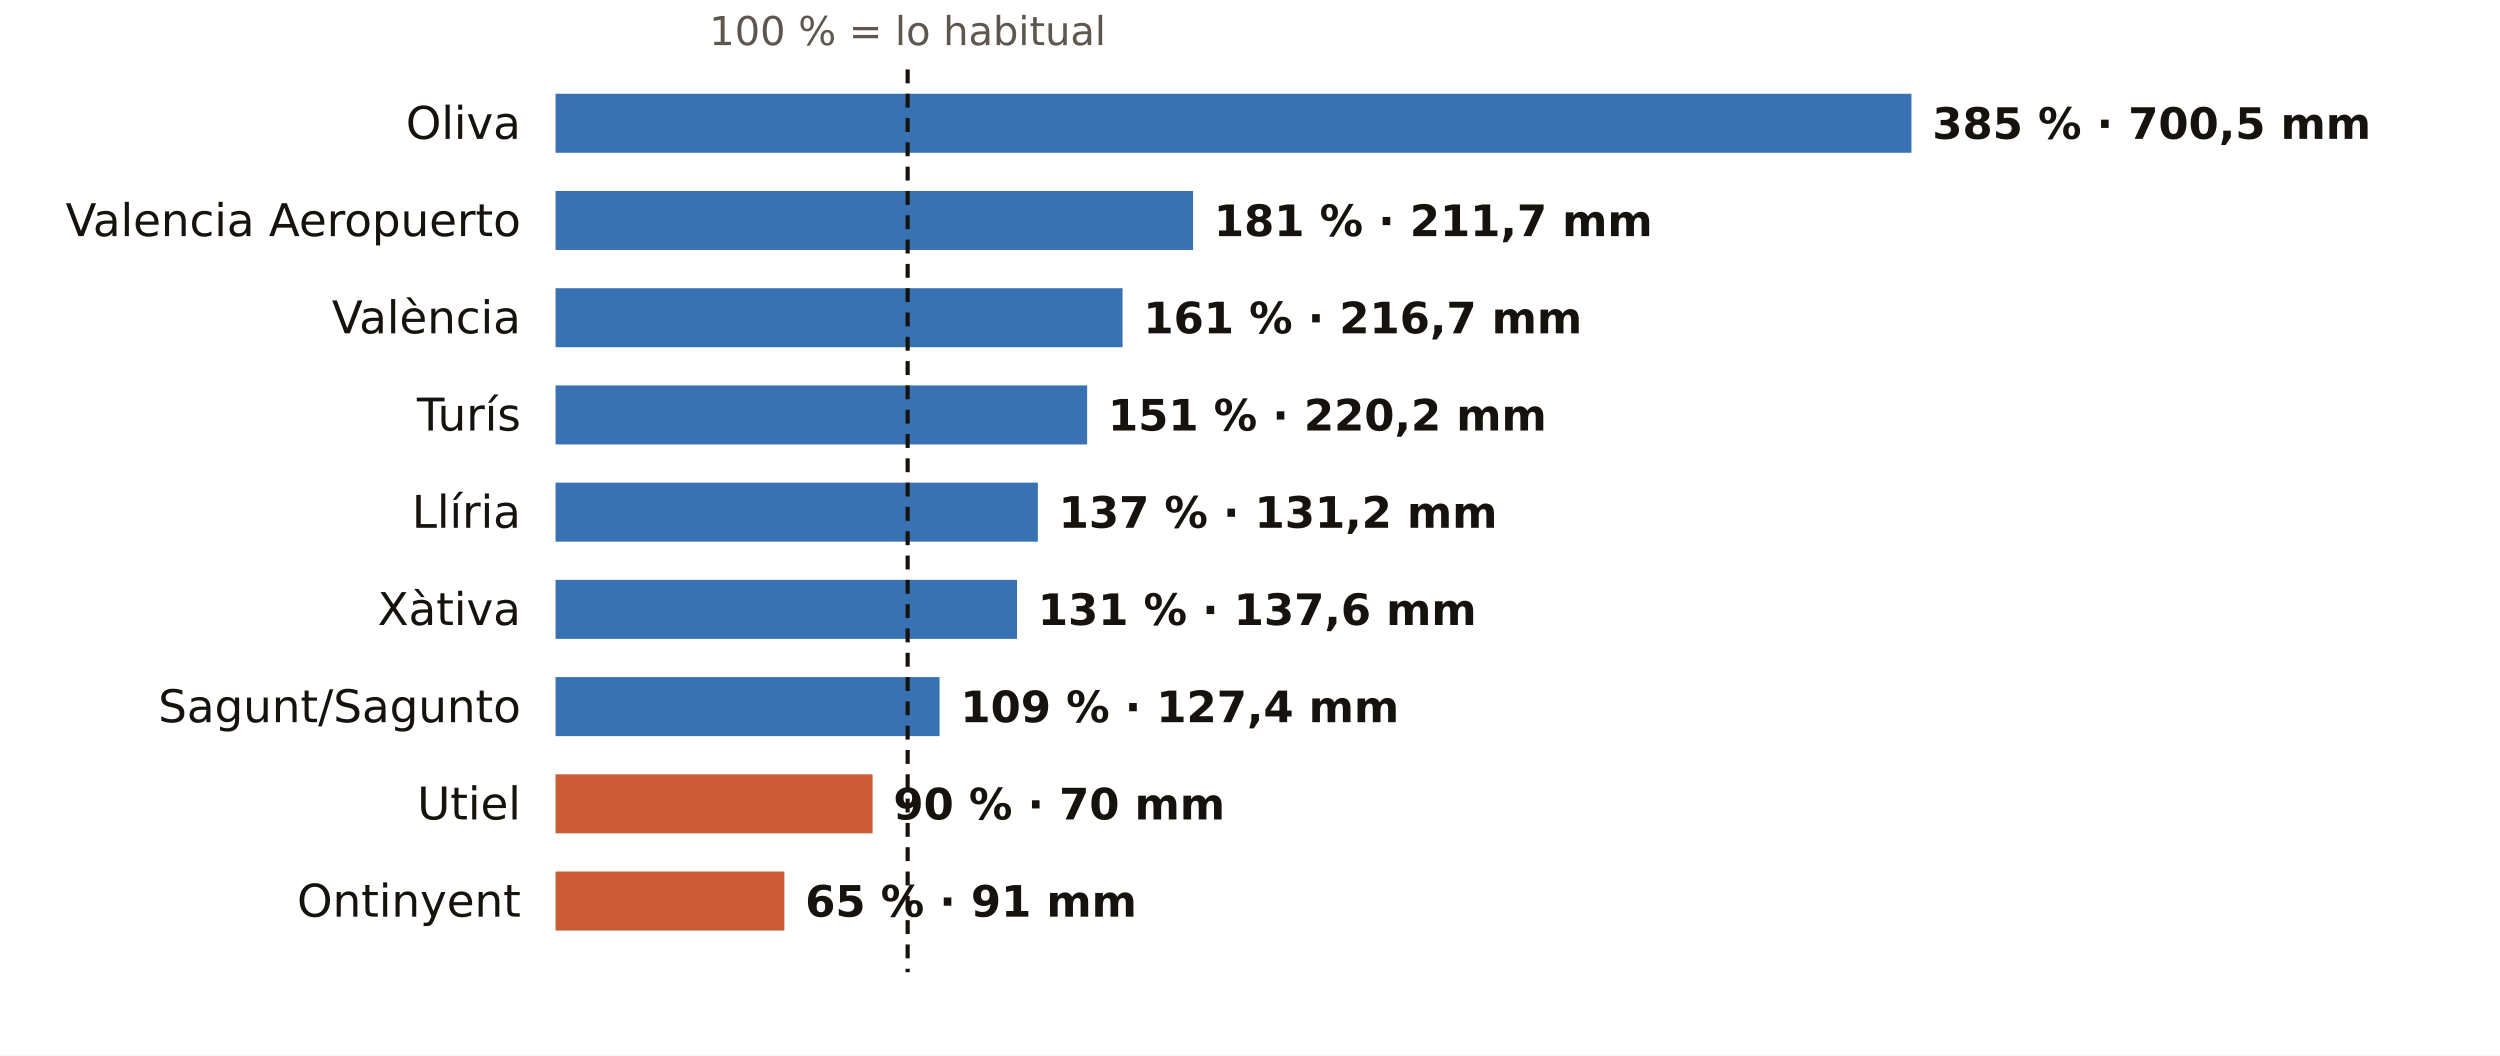
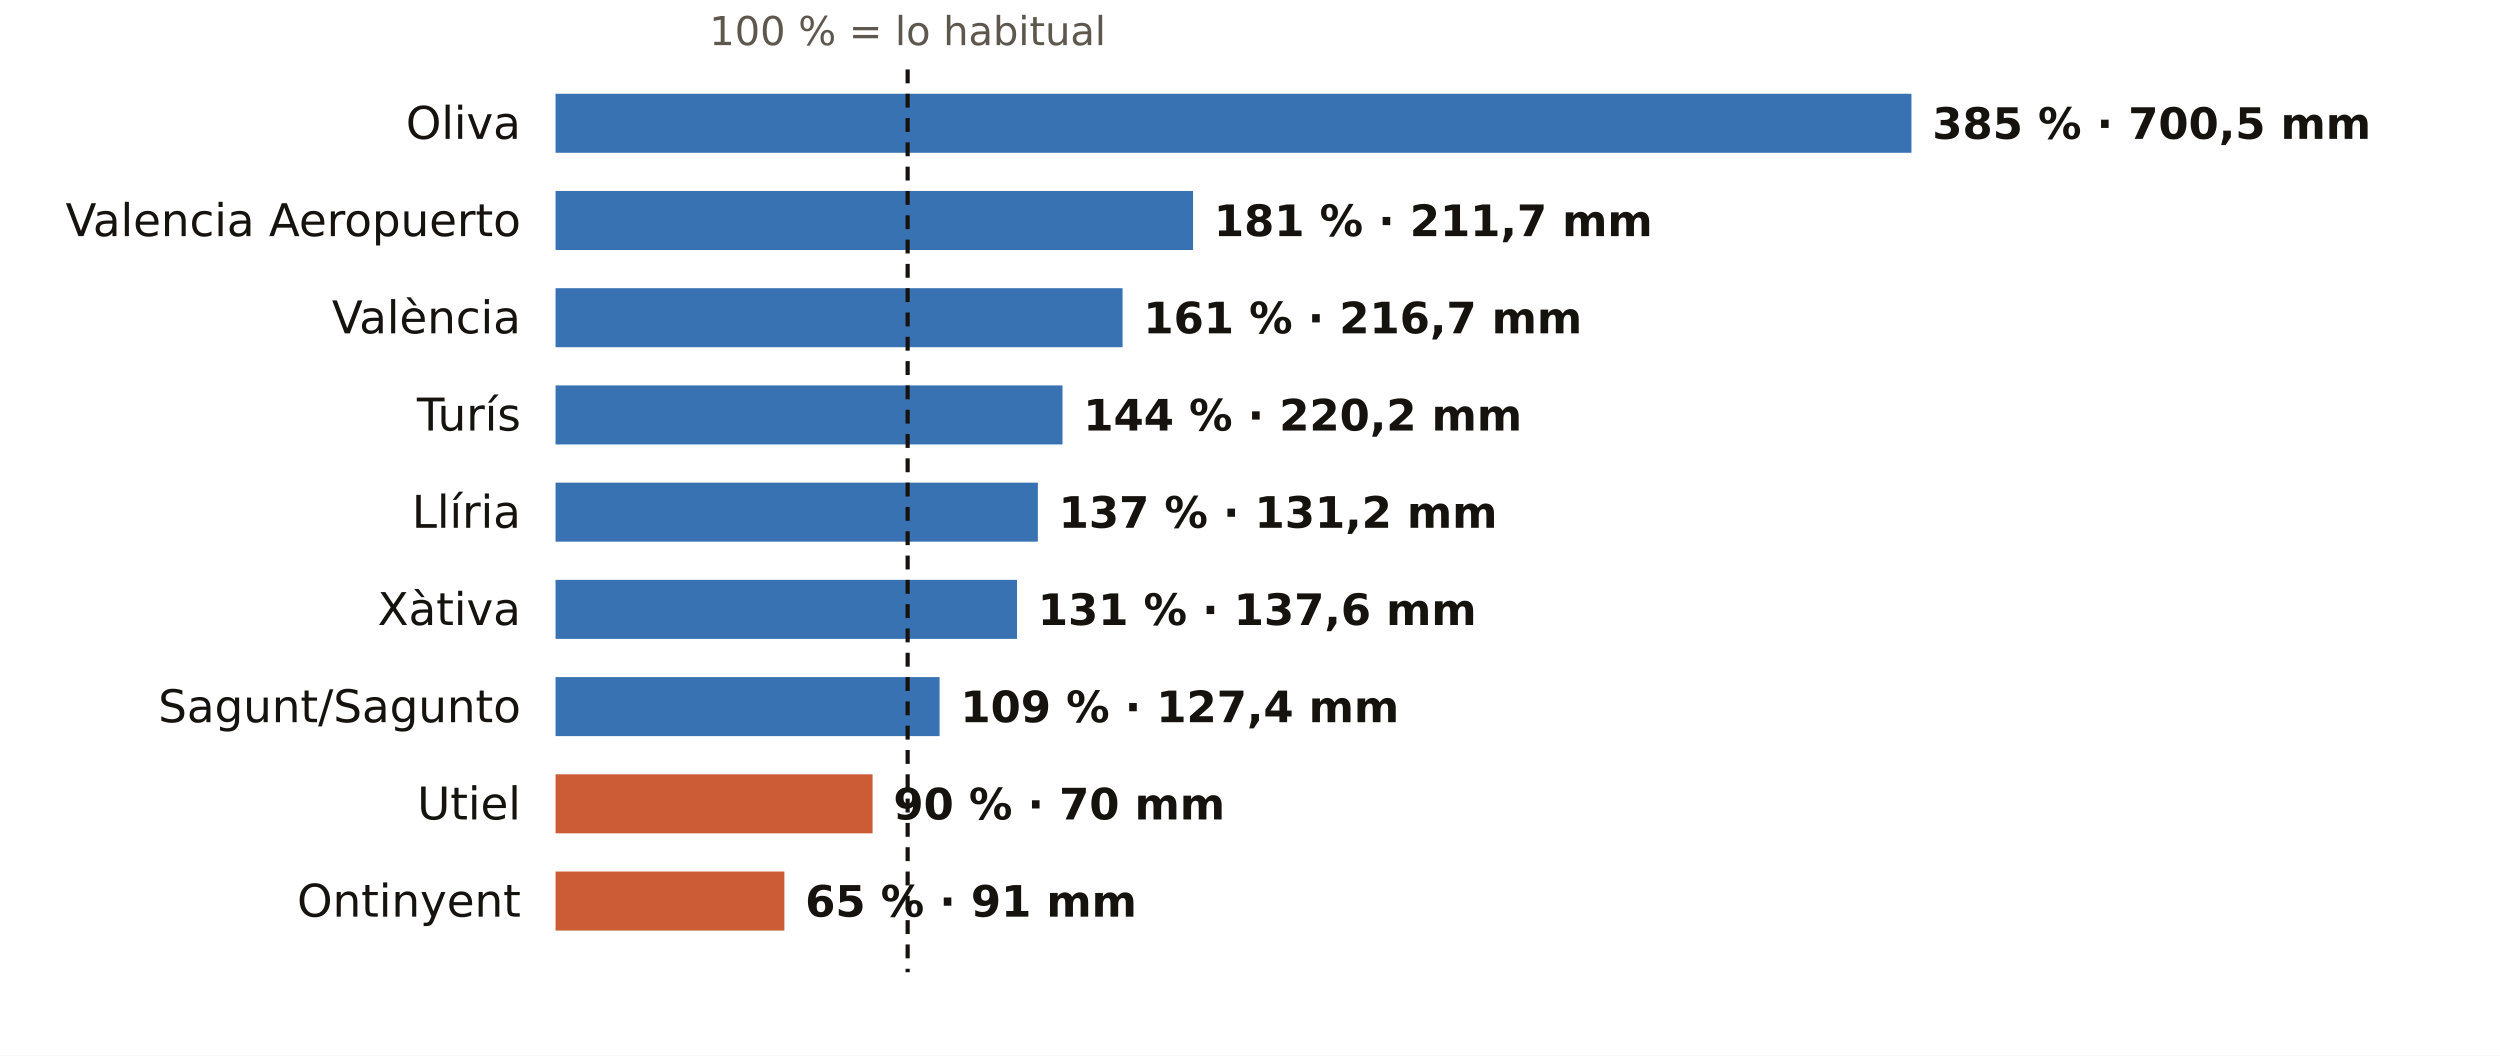
<svg xmlns="http://www.w3.org/2000/svg" viewBox="0 0 720 304" width="720" height="304" role="img" aria-label="El otoño en los pluviómetros de AEMET de Valencia: % de lo habitual">
  <rect width="720" height="304" fill="#FFFFFF" />
  <text x="261.4" y="13.0" font-size="11.5" fill="#5E574E" text-anchor="middle" font-weight="400" font-family="Public Sans, DejaVu Sans, Arial, sans-serif">100 % = lo habitual</text>
  <text x="150.0" y="40.0" font-size="13" fill="#16130F" text-anchor="end" font-weight="500" font-family="Public Sans, DejaVu Sans, Arial, sans-serif">Oliva</text>
  <rect x="160" y="27" width="390.5" height="17" fill="#1F5FA8" opacity="0.88" />
  <text x="556.5" y="40.0" font-size="12.5" fill="#16130F" text-anchor="start" font-weight="600" font-family="Public Sans, DejaVu Sans, Arial, sans-serif">385 % · 700,5 mm</text>
  <text x="150.0" y="68.0" font-size="13" fill="#16130F" text-anchor="end" font-weight="500" font-family="Public Sans, DejaVu Sans, Arial, sans-serif">Valencia Aeropuerto</text>
  <rect x="160" y="55" width="183.6" height="17" fill="#1F5FA8" opacity="0.88" />
  <text x="349.6" y="68.0" font-size="12.5" fill="#16130F" text-anchor="start" font-weight="600" font-family="Public Sans, DejaVu Sans, Arial, sans-serif">181 % · 211,7 mm</text>
  <text x="150.0" y="96.0" font-size="13" fill="#16130F" text-anchor="end" font-weight="500" font-family="Public Sans, DejaVu Sans, Arial, sans-serif">València</text>
  <rect x="160" y="83" width="163.3" height="17" fill="#1F5FA8" opacity="0.88" />
  <text x="329.3" y="96.0" font-size="12.5" fill="#16130F" text-anchor="start" font-weight="600" font-family="Public Sans, DejaVu Sans, Arial, sans-serif">161 % · 216,7 mm</text>
  <text x="150.0" y="124.0" font-size="13" fill="#16130F" text-anchor="end" font-weight="500" font-family="Public Sans, DejaVu Sans, Arial, sans-serif">Turís</text>
-   <rect x="160" y="111" width="153.1" height="17" fill="#1F5FA8" opacity="0.88" />
-   <text x="319.1" y="124.0" font-size="12.5" fill="#16130F" text-anchor="start" font-weight="600" font-family="Public Sans, DejaVu Sans, Arial, sans-serif">151 % · 220,2 mm</text>
+   <rect x="160" y="111" width="146.0" height="17" fill="#1F5FA8" opacity="0.88" />
+   <text x="312.0" y="124.0" font-size="12.5" fill="#16130F" text-anchor="start" font-weight="600" font-family="Public Sans, DejaVu Sans, Arial, sans-serif">144 % · 220,2 mm</text>
  <text x="150.0" y="152.0" font-size="13" fill="#16130F" text-anchor="end" font-weight="500" font-family="Public Sans, DejaVu Sans, Arial, sans-serif">Llíria</text>
  <rect x="160" y="139" width="138.9" height="17" fill="#1F5FA8" opacity="0.88" />
  <text x="304.9" y="152.0" font-size="12.5" fill="#16130F" text-anchor="start" font-weight="600" font-family="Public Sans, DejaVu Sans, Arial, sans-serif">137 % · 131,2 mm</text>
  <text x="150.0" y="180.0" font-size="13" fill="#16130F" text-anchor="end" font-weight="500" font-family="Public Sans, DejaVu Sans, Arial, sans-serif">Xàtiva</text>
  <rect x="160" y="167" width="132.9" height="17" fill="#1F5FA8" opacity="0.88" />
  <text x="298.9" y="180.0" font-size="12.5" fill="#16130F" text-anchor="start" font-weight="600" font-family="Public Sans, DejaVu Sans, Arial, sans-serif">131 % · 137,6 mm</text>
  <text x="150.0" y="208.0" font-size="13" fill="#16130F" text-anchor="end" font-weight="500" font-family="Public Sans, DejaVu Sans, Arial, sans-serif">Sagunt/Sagunto</text>
  <rect x="160" y="195" width="110.6" height="17" fill="#1F5FA8" opacity="0.88" />
  <text x="276.6" y="208.0" font-size="12.5" fill="#16130F" text-anchor="start" font-weight="600" font-family="Public Sans, DejaVu Sans, Arial, sans-serif">109 % · 127,4 mm</text>
  <text x="150.0" y="236.0" font-size="13" fill="#16130F" text-anchor="end" font-weight="500" font-family="Public Sans, DejaVu Sans, Arial, sans-serif">Utiel</text>
  <rect x="160" y="223" width="91.3" height="17" fill="#C4461A" opacity="0.88" />
  <text x="257.3" y="236.0" font-size="12.5" fill="#16130F" text-anchor="start" font-weight="600" font-family="Public Sans, DejaVu Sans, Arial, sans-serif">90 % · 70 mm</text>
  <text x="150.0" y="264.0" font-size="13" fill="#16130F" text-anchor="end" font-weight="500" font-family="Public Sans, DejaVu Sans, Arial, sans-serif">Ontinyent</text>
  <rect x="160" y="251" width="65.9" height="17" fill="#C4461A" opacity="0.88" />
  <text x="231.9" y="264.0" font-size="12.5" fill="#16130F" text-anchor="start" font-weight="600" font-family="Public Sans, DejaVu Sans, Arial, sans-serif">65 % · 91 mm</text>
  <line x1="261.4" x2="261.4" y1="20" y2="280" stroke="#16130F" stroke-width="1.2" stroke-dasharray="4 3" />
</svg>
